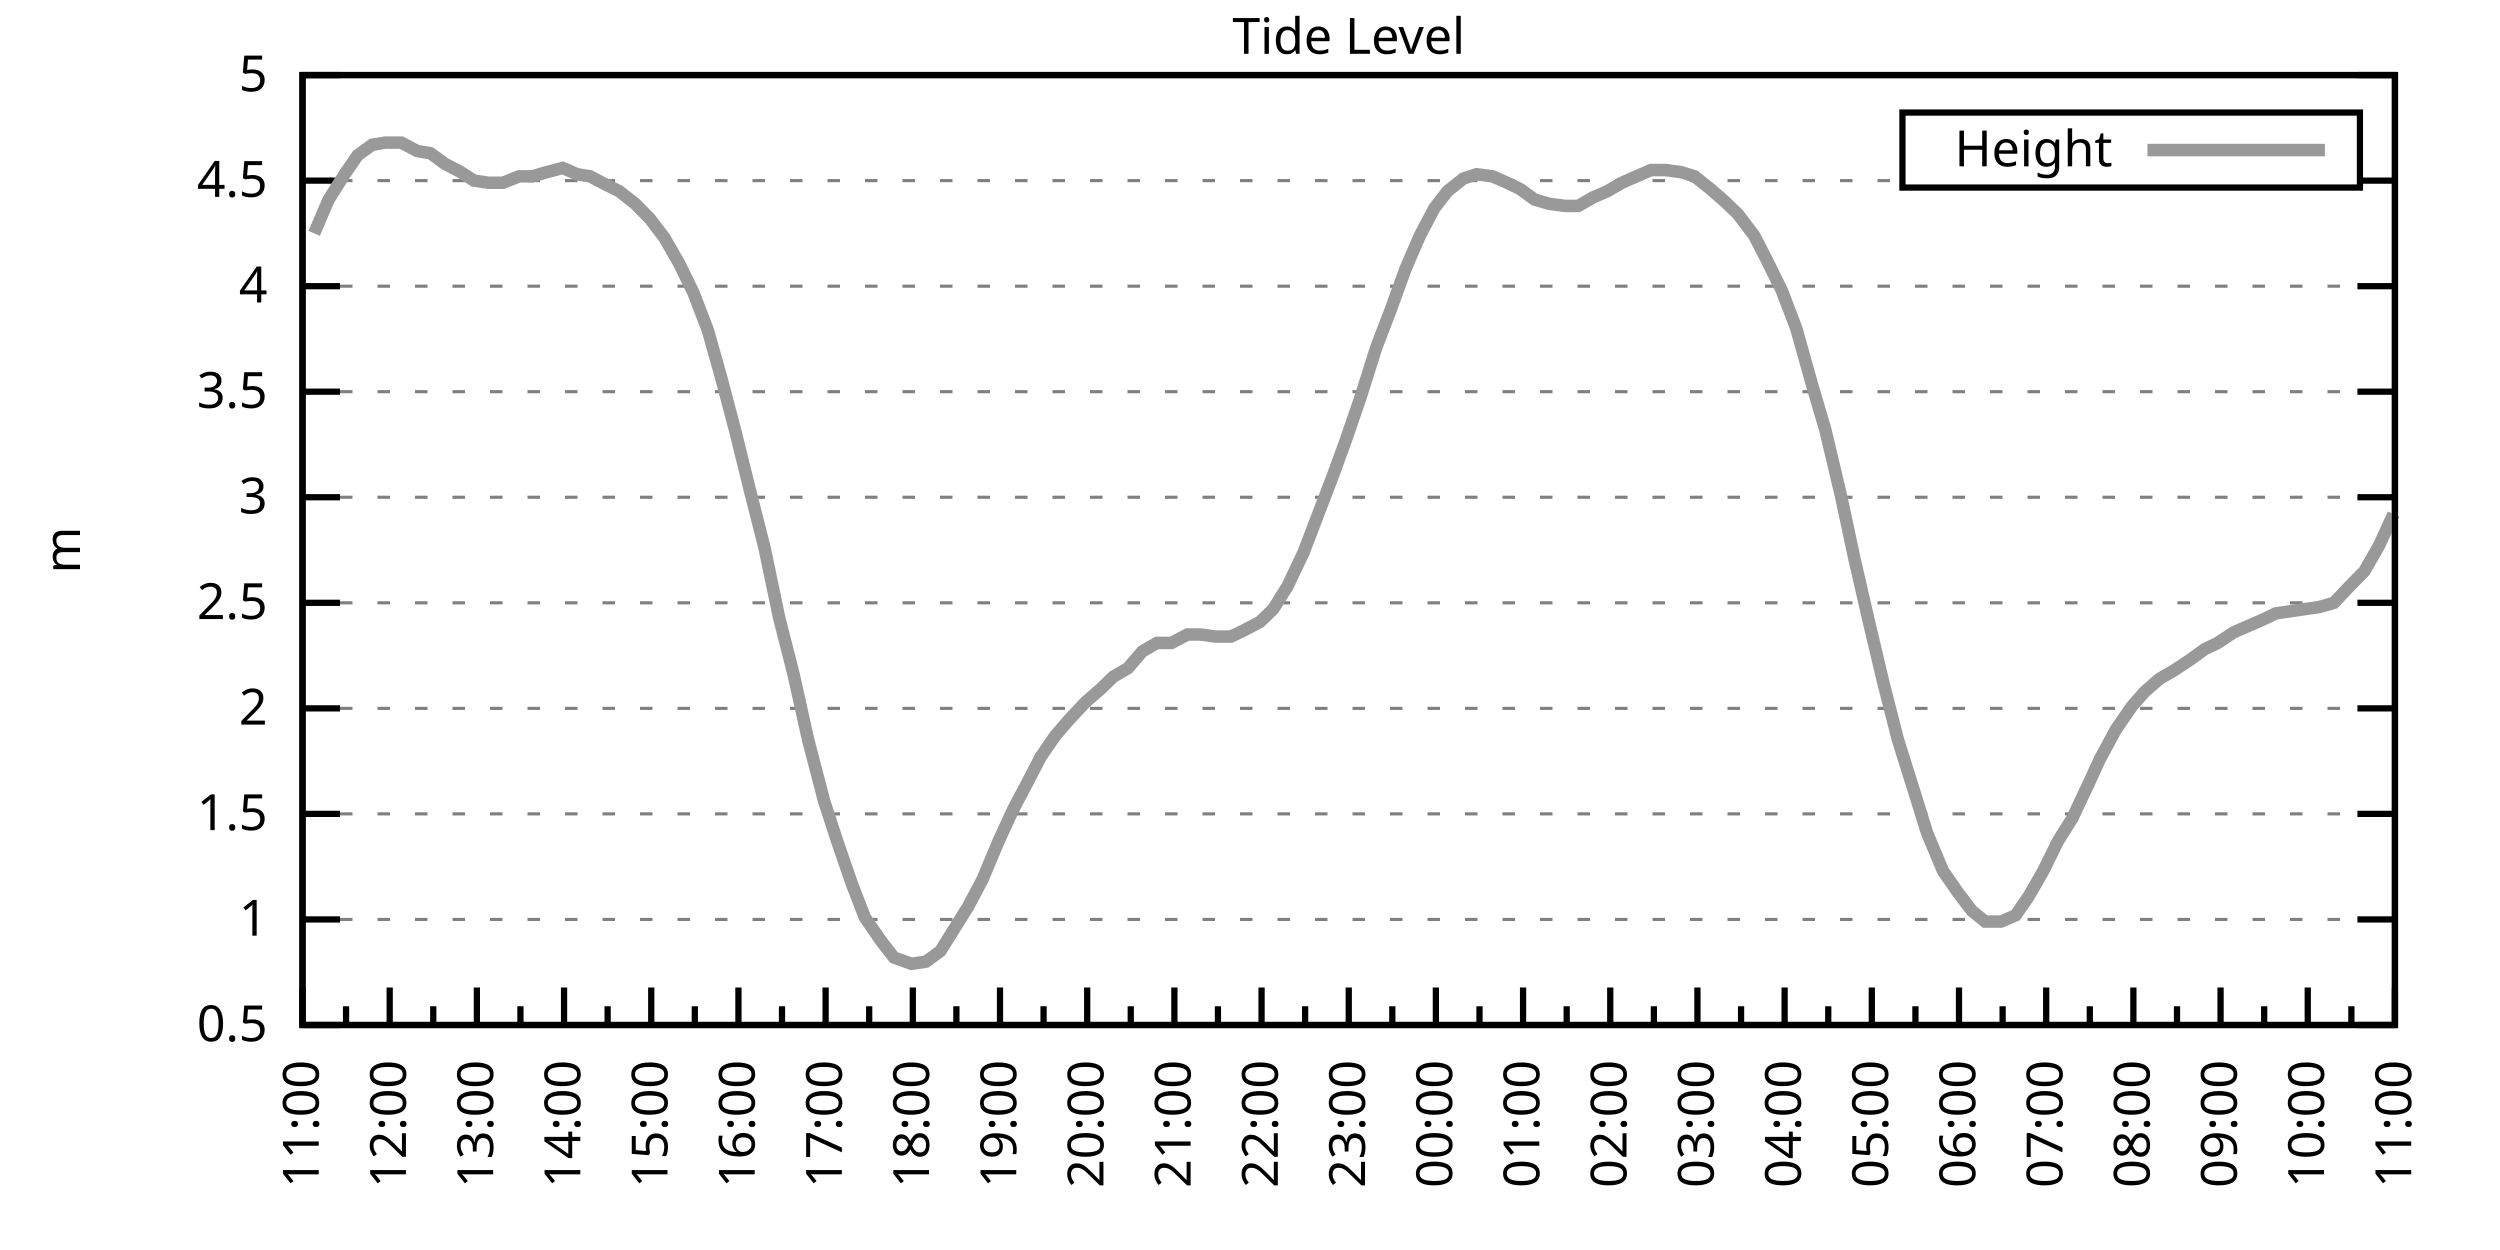
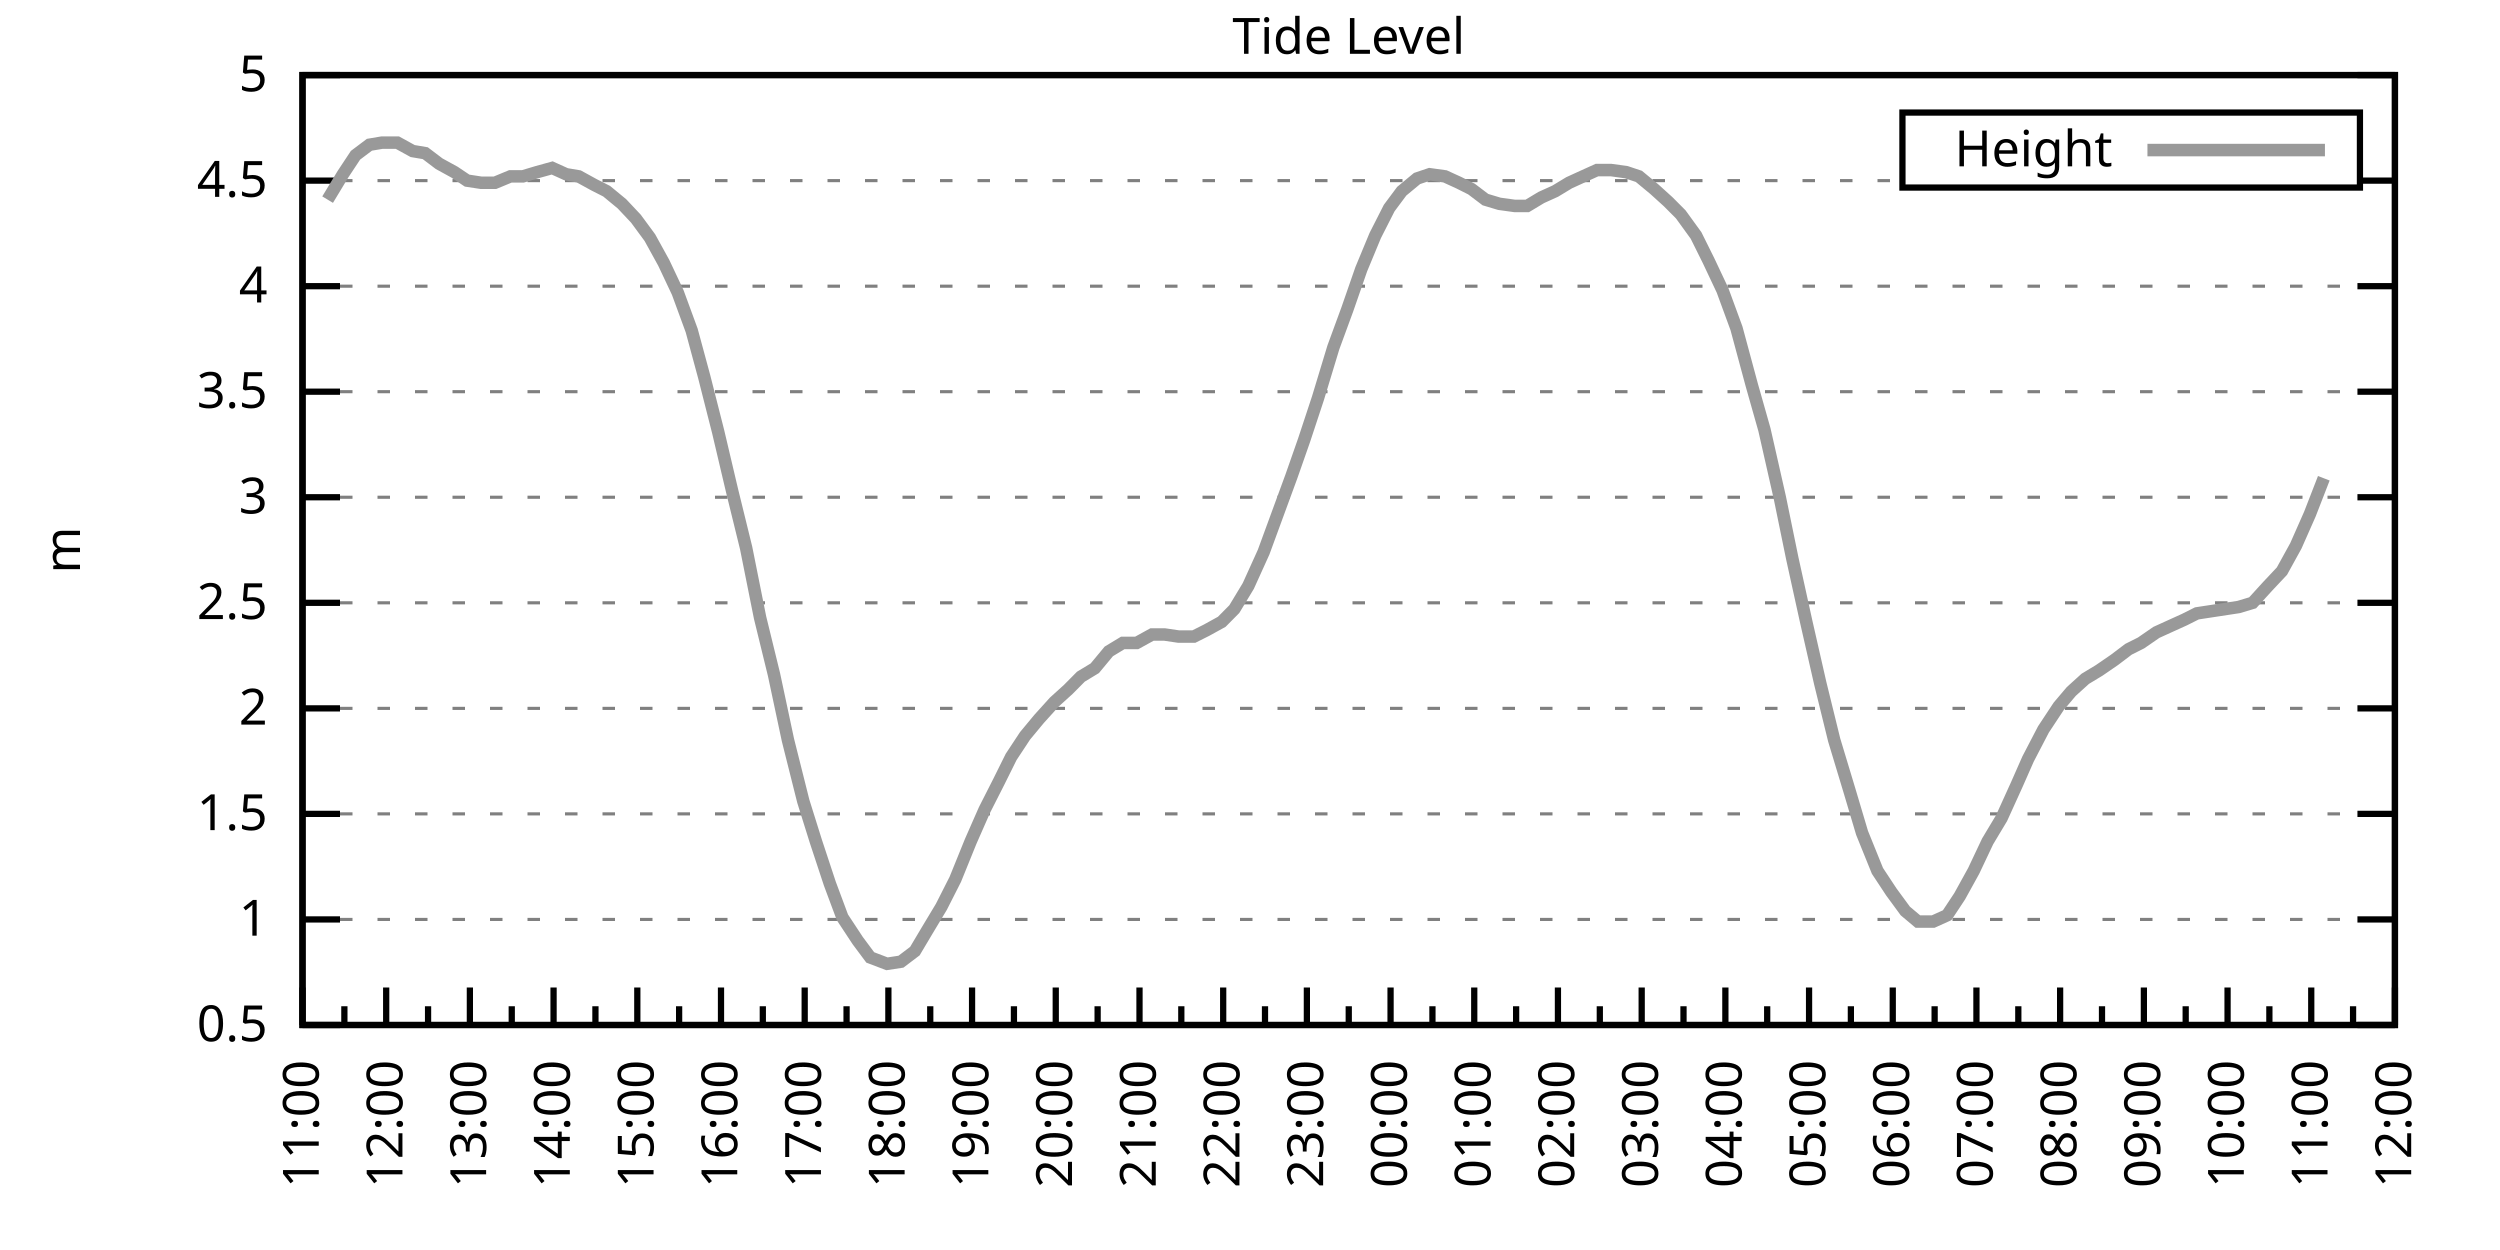
<svg xmlns="http://www.w3.org/2000/svg" xmlns:xlink="http://www.w3.org/1999/xlink" width="400" height="200" viewBox="0 0 400 200">
  <g id="gnuplot_canvas">
    <rect x="0" y="0" width="400" height="200" fill="none" />
    <defs>
      <circle id="gpDot" r="0.5" stroke-width="0.5" stroke="currentColor" />
      <path id="gpPt0" stroke-width="0.333" stroke="currentColor" d="M-1,0 h2 M0,-1 v2" />
      <path id="gpPt1" stroke-width="0.333" stroke="currentColor" d="M-1,-1 L1,1 M1,-1 L-1,1" />
      <path id="gpPt2" stroke-width="0.333" stroke="currentColor" d="M-1,0 L1,0 M0,-1 L0,1 M-1,-1 L1,1 M-1,1 L1,-1" />
      <rect id="gpPt3" stroke-width="0.333" stroke="currentColor" x="-1" y="-1" width="2" height="2" />
      <rect id="gpPt4" stroke-width="0.333" stroke="currentColor" fill="currentColor" x="-1" y="-1" width="2" height="2" />
      <circle id="gpPt5" stroke-width="0.333" stroke="currentColor" cx="0" cy="0" r="1" />
      <use xlink:href="#gpPt5" id="gpPt6" fill="currentColor" stroke="none" />
      <path id="gpPt7" stroke-width="0.333" stroke="currentColor" d="M0,-1.33 L-1.33,0.67 L1.33,0.67 z" />
      <use xlink:href="#gpPt7" id="gpPt8" fill="currentColor" stroke="none" />
      <use xlink:href="#gpPt7" id="gpPt9" stroke="currentColor" transform="rotate(180)" />
      <use xlink:href="#gpPt9" id="gpPt10" fill="currentColor" stroke="none" />
      <use xlink:href="#gpPt3" id="gpPt11" stroke="currentColor" transform="rotate(45)" />
      <use xlink:href="#gpPt11" id="gpPt12" fill="currentColor" stroke="none" />
      <path id="gpPt13" stroke-width="0.333" stroke="currentColor" d="M0,1.330 L1.265,0.411 L0.782,-1.067 L-0.782,-1.076 L-1.265,0.411 z" />
      <use xlink:href="#gpPt13" id="gpPt14" fill="currentColor" stroke="none" />
      <filter id="textbox" filterUnits="objectBoundingBox" x="0" y="0" height="1" width="1">
        <feFlood flood-color="white" flood-opacity="1" result="bgnd" />
        <feComposite in="SourceGraphic" in2="bgnd" operator="atop" />
      </filter>
      <filter id="greybox" filterUnits="objectBoundingBox" x="0" y="0" height="1" width="1">
        <feFlood flood-color="lightgrey" flood-opacity="1" result="grey" />
        <feComposite in="SourceGraphic" in2="grey" operator="atop" />
      </filter>
    </defs>
    <g fill="none" color="white" stroke="currentColor" stroke-width="1.00" stroke-linecap="butt" stroke-linejoin="miter">
</g>
    <g fill="none" color="black" stroke="currentColor" stroke-width="1.00" stroke-linecap="butt" stroke-linejoin="miter">
      <g stroke="none" shape-rendering="crispEdges">
        <polygon fill="rgb(255, 255, 255)" points="48.40,164.00 383.18,164.00 383.18,12.02 48.40,12.02 " />
      </g>
    </g>
    <g fill="none" color="black" stroke="currentColor" stroke-width="1.00" stroke-linecap="butt" stroke-linejoin="miter">
</g>
    <g fill="none" color="black" stroke="black" stroke-width="0.50" stroke-linecap="butt" stroke-linejoin="miter">
</g>
    <g fill="none" color="gray" stroke="currentColor" stroke-width="0.50" stroke-linecap="butt" stroke-linejoin="miter">
      <path stroke="gray" stroke-dasharray="2,4" class="gridline" d="M48.40,164.00 L383.19,164.00  " />
    </g>
    <g fill="none" color="gray" stroke="gray" stroke-width="1.00" stroke-linecap="butt" stroke-linejoin="miter">
</g>
    <g fill="none" color="black" stroke="currentColor" stroke-width="1.00" stroke-linecap="butt" stroke-linejoin="miter">
      <path stroke="black" d="M48.40,164.00 L54.40,164.00 M383.19,164.00 L377.19,164.00  " />
      <g transform="translate(42.80,166.60)" stroke="none" fill="black" font-family="Sans" font-size="8.00" text-anchor="end">
        <text>
          <tspan font-family="Sans"> 0.5</tspan>
        </text>
      </g>
    </g>
    <g fill="none" color="black" stroke="currentColor" stroke-width="1.00" stroke-linecap="butt" stroke-linejoin="miter">
</g>
    <g fill="none" color="black" stroke="black" stroke-width="0.50" stroke-linecap="butt" stroke-linejoin="miter">
</g>
    <g fill="none" color="gray" stroke="currentColor" stroke-width="0.50" stroke-linecap="butt" stroke-linejoin="miter">
      <path stroke="gray" stroke-dasharray="2,4" class="gridline" d="M48.40,147.11 L383.19,147.11  " />
    </g>
    <g fill="none" color="gray" stroke="gray" stroke-width="1.00" stroke-linecap="butt" stroke-linejoin="miter">
</g>
    <g fill="none" color="black" stroke="currentColor" stroke-width="1.00" stroke-linecap="butt" stroke-linejoin="miter">
      <path stroke="black" d="M48.40,147.11 L54.40,147.11 M383.19,147.11 L377.19,147.11  " />
      <g transform="translate(42.80,149.71)" stroke="none" fill="black" font-family="Sans" font-size="8.00" text-anchor="end">
        <text>
          <tspan font-family="Sans"> 1</tspan>
        </text>
      </g>
    </g>
    <g fill="none" color="black" stroke="currentColor" stroke-width="1.00" stroke-linecap="butt" stroke-linejoin="miter">
</g>
    <g fill="none" color="black" stroke="black" stroke-width="0.50" stroke-linecap="butt" stroke-linejoin="miter">
</g>
    <g fill="none" color="gray" stroke="currentColor" stroke-width="0.50" stroke-linecap="butt" stroke-linejoin="miter">
      <path stroke="gray" stroke-dasharray="2,4" class="gridline" d="M48.40,130.22 L383.19,130.22  " />
    </g>
    <g fill="none" color="gray" stroke="gray" stroke-width="1.00" stroke-linecap="butt" stroke-linejoin="miter">
</g>
    <g fill="none" color="black" stroke="currentColor" stroke-width="1.00" stroke-linecap="butt" stroke-linejoin="miter">
      <path stroke="black" d="M48.40,130.22 L54.40,130.22 M383.19,130.22 L377.19,130.22  " />
      <g transform="translate(42.80,132.82)" stroke="none" fill="black" font-family="Sans" font-size="8.00" text-anchor="end">
        <text>
          <tspan font-family="Sans"> 1.5</tspan>
        </text>
      </g>
    </g>
    <g fill="none" color="black" stroke="currentColor" stroke-width="1.00" stroke-linecap="butt" stroke-linejoin="miter">
</g>
    <g fill="none" color="black" stroke="black" stroke-width="0.50" stroke-linecap="butt" stroke-linejoin="miter">
</g>
    <g fill="none" color="gray" stroke="currentColor" stroke-width="0.50" stroke-linecap="butt" stroke-linejoin="miter">
      <path stroke="gray" stroke-dasharray="2,4" class="gridline" d="M48.40,113.34 L383.19,113.34  " />
    </g>
    <g fill="none" color="gray" stroke="gray" stroke-width="1.00" stroke-linecap="butt" stroke-linejoin="miter">
</g>
    <g fill="none" color="black" stroke="currentColor" stroke-width="1.00" stroke-linecap="butt" stroke-linejoin="miter">
      <path stroke="black" d="M48.40,113.34 L54.40,113.34 M383.19,113.34 L377.19,113.34  " />
      <g transform="translate(42.80,115.94)" stroke="none" fill="black" font-family="Sans" font-size="8.00" text-anchor="end">
        <text>
          <tspan font-family="Sans"> 2</tspan>
        </text>
      </g>
    </g>
    <g fill="none" color="black" stroke="currentColor" stroke-width="1.00" stroke-linecap="butt" stroke-linejoin="miter">
</g>
    <g fill="none" color="black" stroke="black" stroke-width="0.50" stroke-linecap="butt" stroke-linejoin="miter">
</g>
    <g fill="none" color="gray" stroke="currentColor" stroke-width="0.50" stroke-linecap="butt" stroke-linejoin="miter">
      <path stroke="gray" stroke-dasharray="2,4" class="gridline" d="M48.40,96.45 L383.19,96.45  " />
    </g>
    <g fill="none" color="gray" stroke="gray" stroke-width="1.00" stroke-linecap="butt" stroke-linejoin="miter">
</g>
    <g fill="none" color="black" stroke="currentColor" stroke-width="1.00" stroke-linecap="butt" stroke-linejoin="miter">
      <path stroke="black" d="M48.40,96.45 L54.40,96.45 M383.19,96.45 L377.19,96.45  " />
      <g transform="translate(42.80,99.05)" stroke="none" fill="black" font-family="Sans" font-size="8.00" text-anchor="end">
        <text>
          <tspan font-family="Sans"> 2.5</tspan>
        </text>
      </g>
    </g>
    <g fill="none" color="black" stroke="currentColor" stroke-width="1.00" stroke-linecap="butt" stroke-linejoin="miter">
</g>
    <g fill="none" color="black" stroke="black" stroke-width="0.50" stroke-linecap="butt" stroke-linejoin="miter">
</g>
    <g fill="none" color="gray" stroke="currentColor" stroke-width="0.50" stroke-linecap="butt" stroke-linejoin="miter">
      <path stroke="gray" stroke-dasharray="2,4" class="gridline" d="M48.40,79.56 L383.19,79.56  " />
    </g>
    <g fill="none" color="gray" stroke="gray" stroke-width="1.00" stroke-linecap="butt" stroke-linejoin="miter">
</g>
    <g fill="none" color="black" stroke="currentColor" stroke-width="1.00" stroke-linecap="butt" stroke-linejoin="miter">
      <path stroke="black" d="M48.40,79.56 L54.40,79.56 M383.19,79.56 L377.19,79.56  " />
      <g transform="translate(42.80,82.16)" stroke="none" fill="black" font-family="Sans" font-size="8.00" text-anchor="end">
        <text>
          <tspan font-family="Sans"> 3</tspan>
        </text>
      </g>
    </g>
    <g fill="none" color="black" stroke="currentColor" stroke-width="1.00" stroke-linecap="butt" stroke-linejoin="miter">
</g>
    <g fill="none" color="black" stroke="black" stroke-width="0.50" stroke-linecap="butt" stroke-linejoin="miter">
</g>
    <g fill="none" color="gray" stroke="currentColor" stroke-width="0.50" stroke-linecap="butt" stroke-linejoin="miter">
      <path stroke="gray" stroke-dasharray="2,4" class="gridline" d="M48.40,62.67 L383.19,62.67  " />
    </g>
    <g fill="none" color="gray" stroke="gray" stroke-width="1.00" stroke-linecap="butt" stroke-linejoin="miter">
</g>
    <g fill="none" color="black" stroke="currentColor" stroke-width="1.00" stroke-linecap="butt" stroke-linejoin="miter">
      <path stroke="black" d="M48.40,62.67 L54.40,62.67 M383.19,62.67 L377.19,62.67  " />
      <g transform="translate(42.80,65.27)" stroke="none" fill="black" font-family="Sans" font-size="8.00" text-anchor="end">
        <text>
          <tspan font-family="Sans"> 3.5</tspan>
        </text>
      </g>
    </g>
    <g fill="none" color="black" stroke="currentColor" stroke-width="1.00" stroke-linecap="butt" stroke-linejoin="miter">
</g>
    <g fill="none" color="black" stroke="black" stroke-width="0.50" stroke-linecap="butt" stroke-linejoin="miter">
</g>
    <g fill="none" color="gray" stroke="currentColor" stroke-width="0.50" stroke-linecap="butt" stroke-linejoin="miter">
      <path stroke="gray" stroke-dasharray="2,4" class="gridline" d="M48.40,45.79 L383.19,45.79  " />
    </g>
    <g fill="none" color="gray" stroke="gray" stroke-width="1.00" stroke-linecap="butt" stroke-linejoin="miter">
</g>
    <g fill="none" color="black" stroke="currentColor" stroke-width="1.00" stroke-linecap="butt" stroke-linejoin="miter">
      <path stroke="black" d="M48.40,45.79 L54.40,45.79 M383.19,45.79 L377.19,45.79  " />
      <g transform="translate(42.80,48.39)" stroke="none" fill="black" font-family="Sans" font-size="8.00" text-anchor="end">
        <text>
          <tspan font-family="Sans"> 4</tspan>
        </text>
      </g>
    </g>
    <g fill="none" color="black" stroke="currentColor" stroke-width="1.00" stroke-linecap="butt" stroke-linejoin="miter">
</g>
    <g fill="none" color="black" stroke="black" stroke-width="0.50" stroke-linecap="butt" stroke-linejoin="miter">
</g>
    <g fill="none" color="gray" stroke="currentColor" stroke-width="0.50" stroke-linecap="butt" stroke-linejoin="miter">
      <path stroke="gray" stroke-dasharray="2,4" class="gridline" d="M48.40,28.90 L304.39,28.90 M377.59,28.90 L383.19,28.90  " />
    </g>
    <g fill="none" color="gray" stroke="gray" stroke-width="1.00" stroke-linecap="butt" stroke-linejoin="miter">
</g>
    <g fill="none" color="black" stroke="currentColor" stroke-width="1.00" stroke-linecap="butt" stroke-linejoin="miter">
      <path stroke="black" d="M48.40,28.90 L54.40,28.90 M383.19,28.90 L377.19,28.90  " />
      <g transform="translate(42.80,31.50)" stroke="none" fill="black" font-family="Sans" font-size="8.00" text-anchor="end">
        <text>
          <tspan font-family="Sans"> 4.5</tspan>
        </text>
      </g>
    </g>
    <g fill="none" color="black" stroke="currentColor" stroke-width="1.00" stroke-linecap="butt" stroke-linejoin="miter">
</g>
    <g fill="none" color="black" stroke="black" stroke-width="0.50" stroke-linecap="butt" stroke-linejoin="miter">
</g>
    <g fill="none" color="gray" stroke="currentColor" stroke-width="0.50" stroke-linecap="butt" stroke-linejoin="miter">
      <path stroke="gray" stroke-dasharray="2,4" class="gridline" d="M48.40,12.01 L383.19,12.01  " />
    </g>
    <g fill="none" color="gray" stroke="gray" stroke-width="1.00" stroke-linecap="butt" stroke-linejoin="miter">
</g>
    <g fill="none" color="black" stroke="currentColor" stroke-width="1.00" stroke-linecap="butt" stroke-linejoin="miter">
      <path stroke="black" d="M48.40,12.01 L54.40,12.01 M383.19,12.01 L377.19,12.01  " />
      <g transform="translate(42.80,14.61)" stroke="none" fill="black" font-family="Sans" font-size="8.00" text-anchor="end">
        <text>
          <tspan font-family="Sans"> 5</tspan>
        </text>
      </g>
    </g>
    <g fill="none" color="black" stroke="currentColor" stroke-width="1.00" stroke-linecap="butt" stroke-linejoin="miter">
      <path stroke="black" d="M48.40,164.00 L48.40,158.00  " />
      <g transform="translate(51.00,169.60) rotate(270)" stroke="none" fill="black" font-family="Sans" font-size="8.00" text-anchor="end">
        <text>
          <tspan font-family="Sans">11:00</tspan>
        </text>
      </g>
    </g>
    <g fill="none" color="black" stroke="currentColor" stroke-width="1.00" stroke-linecap="butt" stroke-linejoin="miter">
-       <path stroke="black" d="M55.37,164.00 L55.37,161.00 M62.35,164.00 L62.35,158.00  " />
-       <g transform="translate(64.95,169.60) rotate(270)" stroke="none" fill="black" font-family="Sans" font-size="8.00" text-anchor="end">
+       <path stroke="black" d="M55.10,164.00 L55.10,161.00 M61.79,164.00 L61.79,158.00  " />
+       <g transform="translate(64.39,169.60) rotate(270)" stroke="none" fill="black" font-family="Sans" font-size="8.00" text-anchor="end">
        <text>
          <tspan font-family="Sans">12:00</tspan>
        </text>
      </g>
    </g>
    <g fill="none" color="black" stroke="currentColor" stroke-width="1.00" stroke-linecap="butt" stroke-linejoin="miter">
-       <path stroke="black" d="M69.32,164.00 L69.32,161.00 M76.30,164.00 L76.30,158.00  " />
-       <g transform="translate(78.90,169.60) rotate(270)" stroke="none" fill="black" font-family="Sans" font-size="8.00" text-anchor="end">
+       <path stroke="black" d="M68.49,164.00 L68.49,161.00 M75.18,164.00 L75.18,158.00  " />
+       <g transform="translate(77.78,169.60) rotate(270)" stroke="none" fill="black" font-family="Sans" font-size="8.00" text-anchor="end">
        <text>
          <tspan font-family="Sans">13:00</tspan>
        </text>
      </g>
    </g>
    <g fill="none" color="black" stroke="currentColor" stroke-width="1.00" stroke-linecap="butt" stroke-linejoin="miter">
-       <path stroke="black" d="M83.27,164.00 L83.27,161.00 M90.25,164.00 L90.25,158.00  " />
-       <g transform="translate(92.85,169.60) rotate(270)" stroke="none" fill="black" font-family="Sans" font-size="8.00" text-anchor="end">
+       <path stroke="black" d="M81.88,164.00 L81.88,161.00 M88.57,164.00 L88.57,158.00  " />
+       <g transform="translate(91.17,169.60) rotate(270)" stroke="none" fill="black" font-family="Sans" font-size="8.00" text-anchor="end">
        <text>
          <tspan font-family="Sans">14:00</tspan>
        </text>
      </g>
    </g>
    <g fill="none" color="black" stroke="currentColor" stroke-width="1.00" stroke-linecap="butt" stroke-linejoin="miter">
-       <path stroke="black" d="M97.22,164.00 L97.22,161.00 M104.20,164.00 L104.20,158.00  " />
-       <g transform="translate(106.80,169.60) rotate(270)" stroke="none" fill="black" font-family="Sans" font-size="8.00" text-anchor="end">
+       <path stroke="black" d="M95.27,164.00 L95.27,161.00 M101.97,164.00 L101.97,158.00  " />
+       <g transform="translate(104.57,169.60) rotate(270)" stroke="none" fill="black" font-family="Sans" font-size="8.00" text-anchor="end">
        <text>
          <tspan font-family="Sans">15:00</tspan>
        </text>
      </g>
    </g>
    <g fill="none" color="black" stroke="currentColor" stroke-width="1.00" stroke-linecap="butt" stroke-linejoin="miter">
-       <path stroke="black" d="M111.17,164.00 L111.17,161.00 M118.15,164.00 L118.15,158.00  " />
-       <g transform="translate(120.75,169.60) rotate(270)" stroke="none" fill="black" font-family="Sans" font-size="8.00" text-anchor="end">
+       <path stroke="black" d="M108.66,164.00 L108.66,161.00 M115.36,164.00 L115.36,158.00  " />
+       <g transform="translate(117.96,169.60) rotate(270)" stroke="none" fill="black" font-family="Sans" font-size="8.00" text-anchor="end">
        <text>
          <tspan font-family="Sans">16:00</tspan>
        </text>
      </g>
    </g>
    <g fill="none" color="black" stroke="currentColor" stroke-width="1.00" stroke-linecap="butt" stroke-linejoin="miter">
-       <path stroke="black" d="M125.12,164.00 L125.12,161.00 M132.10,164.00 L132.10,158.00  " />
-       <g transform="translate(134.70,169.60) rotate(270)" stroke="none" fill="black" font-family="Sans" font-size="8.00" text-anchor="end">
+       <path stroke="black" d="M122.05,164.00 L122.05,161.00 M128.75,164.00 L128.75,158.00  " />
+       <g transform="translate(131.35,169.60) rotate(270)" stroke="none" fill="black" font-family="Sans" font-size="8.00" text-anchor="end">
        <text>
          <tspan font-family="Sans">17:00</tspan>
        </text>
      </g>
    </g>
    <g fill="none" color="black" stroke="currentColor" stroke-width="1.00" stroke-linecap="butt" stroke-linejoin="miter">
-       <path stroke="black" d="M139.07,164.00 L139.07,161.00 M146.05,164.00 L146.05,158.00  " />
-       <g transform="translate(148.65,169.60) rotate(270)" stroke="none" fill="black" font-family="Sans" font-size="8.00" text-anchor="end">
+       <path stroke="black" d="M135.45,164.00 L135.45,161.00 M142.14,164.00 L142.14,158.00  " />
+       <g transform="translate(144.74,169.60) rotate(270)" stroke="none" fill="black" font-family="Sans" font-size="8.00" text-anchor="end">
        <text>
          <tspan font-family="Sans">18:00</tspan>
        </text>
      </g>
    </g>
    <g fill="none" color="black" stroke="currentColor" stroke-width="1.00" stroke-linecap="butt" stroke-linejoin="miter">
-       <path stroke="black" d="M153.02,164.00 L153.02,161.00 M160.00,164.00 L160.00,158.00  " />
-       <g transform="translate(162.60,169.60) rotate(270)" stroke="none" fill="black" font-family="Sans" font-size="8.00" text-anchor="end">
+       <path stroke="black" d="M148.84,164.00 L148.84,161.00 M155.53,164.00 L155.53,158.00  " />
+       <g transform="translate(158.13,169.60) rotate(270)" stroke="none" fill="black" font-family="Sans" font-size="8.00" text-anchor="end">
        <text>
          <tspan font-family="Sans">19:00</tspan>
        </text>
      </g>
    </g>
    <g fill="none" color="black" stroke="currentColor" stroke-width="1.00" stroke-linecap="butt" stroke-linejoin="miter">
-       <path stroke="black" d="M166.97,164.00 L166.97,161.00 M173.95,164.00 L173.95,158.00  " />
-       <g transform="translate(176.55,169.60) rotate(270)" stroke="none" fill="black" font-family="Sans" font-size="8.00" text-anchor="end">
+       <path stroke="black" d="M162.23,164.00 L162.23,161.00 M168.92,164.00 L168.92,158.00  " />
+       <g transform="translate(171.52,169.60) rotate(270)" stroke="none" fill="black" font-family="Sans" font-size="8.00" text-anchor="end">
        <text>
          <tspan font-family="Sans">20:00</tspan>
        </text>
      </g>
    </g>
    <g fill="none" color="black" stroke="currentColor" stroke-width="1.00" stroke-linecap="butt" stroke-linejoin="miter">
-       <path stroke="black" d="M180.92,164.00 L180.92,161.00 M187.90,164.00 L187.90,158.00  " />
-       <g transform="translate(190.50,169.60) rotate(270)" stroke="none" fill="black" font-family="Sans" font-size="8.00" text-anchor="end">
+       <path stroke="black" d="M175.62,164.00 L175.62,161.00 M182.32,164.00 L182.32,158.00  " />
+       <g transform="translate(184.92,169.60) rotate(270)" stroke="none" fill="black" font-family="Sans" font-size="8.00" text-anchor="end">
        <text>
          <tspan font-family="Sans">21:00</tspan>
        </text>
      </g>
    </g>
    <g fill="none" color="black" stroke="currentColor" stroke-width="1.00" stroke-linecap="butt" stroke-linejoin="miter">
-       <path stroke="black" d="M194.87,164.00 L194.87,161.00 M201.85,164.00 L201.85,158.00  " />
-       <g transform="translate(204.45,169.60) rotate(270)" stroke="none" fill="black" font-family="Sans" font-size="8.00" text-anchor="end">
+       <path stroke="black" d="M189.01,164.00 L189.01,161.00 M195.71,164.00 L195.71,158.00  " />
+       <g transform="translate(198.31,169.60) rotate(270)" stroke="none" fill="black" font-family="Sans" font-size="8.00" text-anchor="end">
        <text>
          <tspan font-family="Sans">22:00</tspan>
        </text>
      </g>
    </g>
    <g fill="none" color="black" stroke="currentColor" stroke-width="1.00" stroke-linecap="butt" stroke-linejoin="miter">
-       <path stroke="black" d="M208.82,164.00 L208.82,161.00 M215.80,164.00 L215.80,158.00  " />
-       <g transform="translate(218.40,169.60) rotate(270)" stroke="none" fill="black" font-family="Sans" font-size="8.00" text-anchor="end">
+       <path stroke="black" d="M202.40,164.00 L202.40,161.00 M209.10,164.00 L209.10,158.00  " />
+       <g transform="translate(211.70,169.60) rotate(270)" stroke="none" fill="black" font-family="Sans" font-size="8.00" text-anchor="end">
        <text>
          <tspan font-family="Sans">23:00</tspan>
        </text>
      </g>
    </g>
    <g fill="none" color="black" stroke="currentColor" stroke-width="1.00" stroke-linecap="butt" stroke-linejoin="miter">
-       <path stroke="black" d="M222.77,164.00 L222.77,161.00 M229.74,164.00 L229.74,158.00  " />
-       <g transform="translate(232.34,169.60) rotate(270)" stroke="none" fill="black" font-family="Sans" font-size="8.00" text-anchor="end">
+       <path stroke="black" d="M215.80,164.00 L215.80,161.00 M222.49,164.00 L222.49,158.00  " />
+       <g transform="translate(225.09,169.60) rotate(270)" stroke="none" fill="black" font-family="Sans" font-size="8.00" text-anchor="end">
        <text>
          <tspan font-family="Sans">00:00</tspan>
        </text>
      </g>
    </g>
    <g fill="none" color="black" stroke="currentColor" stroke-width="1.00" stroke-linecap="butt" stroke-linejoin="miter">
-       <path stroke="black" d="M236.72,164.00 L236.72,161.00 M243.69,164.00 L243.69,158.00  " />
-       <g transform="translate(246.29,169.60) rotate(270)" stroke="none" fill="black" font-family="Sans" font-size="8.00" text-anchor="end">
+       <path stroke="black" d="M229.19,164.00 L229.19,161.00 M235.88,164.00 L235.88,158.00  " />
+       <g transform="translate(238.48,169.60) rotate(270)" stroke="none" fill="black" font-family="Sans" font-size="8.00" text-anchor="end">
        <text>
          <tspan font-family="Sans">01:00</tspan>
        </text>
      </g>
    </g>
    <g fill="none" color="black" stroke="currentColor" stroke-width="1.00" stroke-linecap="butt" stroke-linejoin="miter">
-       <path stroke="black" d="M250.67,164.00 L250.67,161.00 M257.64,164.00 L257.64,158.00  " />
-       <g transform="translate(260.24,169.60) rotate(270)" stroke="none" fill="black" font-family="Sans" font-size="8.00" text-anchor="end">
+       <path stroke="black" d="M242.58,164.00 L242.58,161.00 M249.27,164.00 L249.27,158.00  " />
+       <g transform="translate(251.87,169.60) rotate(270)" stroke="none" fill="black" font-family="Sans" font-size="8.00" text-anchor="end">
        <text>
          <tspan font-family="Sans">02:00</tspan>
        </text>
      </g>
    </g>
    <g fill="none" color="black" stroke="currentColor" stroke-width="1.00" stroke-linecap="butt" stroke-linejoin="miter">
-       <path stroke="black" d="M264.62,164.00 L264.62,161.00 M271.59,164.00 L271.59,158.00  " />
-       <g transform="translate(274.19,169.60) rotate(270)" stroke="none" fill="black" font-family="Sans" font-size="8.00" text-anchor="end">
+       <path stroke="black" d="M255.97,164.00 L255.97,161.00 M262.67,164.00 L262.67,158.00  " />
+       <g transform="translate(265.27,169.60) rotate(270)" stroke="none" fill="black" font-family="Sans" font-size="8.00" text-anchor="end">
        <text>
          <tspan font-family="Sans">03:00</tspan>
        </text>
      </g>
    </g>
    <g fill="none" color="black" stroke="currentColor" stroke-width="1.00" stroke-linecap="butt" stroke-linejoin="miter">
-       <path stroke="black" d="M278.57,164.00 L278.57,161.00 M285.54,164.00 L285.54,158.00  " />
-       <g transform="translate(288.14,169.60) rotate(270)" stroke="none" fill="black" font-family="Sans" font-size="8.00" text-anchor="end">
+       <path stroke="black" d="M269.36,164.00 L269.36,161.00 M276.06,164.00 L276.06,158.00  " />
+       <g transform="translate(278.66,169.60) rotate(270)" stroke="none" fill="black" font-family="Sans" font-size="8.00" text-anchor="end">
        <text>
          <tspan font-family="Sans">04:00</tspan>
        </text>
      </g>
    </g>
    <g fill="none" color="black" stroke="currentColor" stroke-width="1.00" stroke-linecap="butt" stroke-linejoin="miter">
-       <path stroke="black" d="M292.52,164.00 L292.52,161.00 M299.49,164.00 L299.49,158.00  " />
-       <g transform="translate(302.09,169.60) rotate(270)" stroke="none" fill="black" font-family="Sans" font-size="8.00" text-anchor="end">
+       <path stroke="black" d="M282.75,164.00 L282.75,161.00 M289.45,164.00 L289.45,158.00  " />
+       <g transform="translate(292.05,169.60) rotate(270)" stroke="none" fill="black" font-family="Sans" font-size="8.00" text-anchor="end">
        <text>
          <tspan font-family="Sans">05:00</tspan>
        </text>
      </g>
    </g>
    <g fill="none" color="black" stroke="currentColor" stroke-width="1.00" stroke-linecap="butt" stroke-linejoin="miter">
-       <path stroke="black" d="M306.47,164.00 L306.47,161.00 M313.44,164.00 L313.44,158.00  " />
-       <g transform="translate(316.04,169.60) rotate(270)" stroke="none" fill="black" font-family="Sans" font-size="8.00" text-anchor="end">
+       <path stroke="black" d="M296.14,164.00 L296.14,161.00 M302.84,164.00 L302.84,158.00  " />
+       <g transform="translate(305.44,169.60) rotate(270)" stroke="none" fill="black" font-family="Sans" font-size="8.00" text-anchor="end">
        <text>
          <tspan font-family="Sans">06:00</tspan>
        </text>
      </g>
    </g>
    <g fill="none" color="black" stroke="currentColor" stroke-width="1.00" stroke-linecap="butt" stroke-linejoin="miter">
-       <path stroke="black" d="M320.42,164.00 L320.42,161.00 M327.39,164.00 L327.39,158.00  " />
-       <g transform="translate(329.99,169.60) rotate(270)" stroke="none" fill="black" font-family="Sans" font-size="8.00" text-anchor="end">
+       <path stroke="black" d="M309.54,164.00 L309.54,161.00 M316.23,164.00 L316.23,158.00  " />
+       <g transform="translate(318.83,169.60) rotate(270)" stroke="none" fill="black" font-family="Sans" font-size="8.00" text-anchor="end">
        <text>
          <tspan font-family="Sans">07:00</tspan>
        </text>
      </g>
    </g>
    <g fill="none" color="black" stroke="currentColor" stroke-width="1.00" stroke-linecap="butt" stroke-linejoin="miter">
-       <path stroke="black" d="M334.37,164.00 L334.37,161.00 M341.34,164.00 L341.34,158.00  " />
-       <g transform="translate(343.94,169.60) rotate(270)" stroke="none" fill="black" font-family="Sans" font-size="8.00" text-anchor="end">
+       <path stroke="black" d="M322.93,164.00 L322.93,161.00 M329.62,164.00 L329.62,158.00  " />
+       <g transform="translate(332.22,169.60) rotate(270)" stroke="none" fill="black" font-family="Sans" font-size="8.00" text-anchor="end">
        <text>
          <tspan font-family="Sans">08:00</tspan>
        </text>
      </g>
    </g>
    <g fill="none" color="black" stroke="currentColor" stroke-width="1.00" stroke-linecap="butt" stroke-linejoin="miter">
-       <path stroke="black" d="M348.32,164.00 L348.32,161.00 M355.29,164.00 L355.29,158.00  " />
-       <g transform="translate(357.89,169.60) rotate(270)" stroke="none" fill="black" font-family="Sans" font-size="8.00" text-anchor="end">
+       <path stroke="black" d="M336.32,164.00 L336.32,161.00 M343.02,164.00 L343.02,158.00  " />
+       <g transform="translate(345.62,169.60) rotate(270)" stroke="none" fill="black" font-family="Sans" font-size="8.00" text-anchor="end">
        <text>
          <tspan font-family="Sans">09:00</tspan>
        </text>
      </g>
    </g>
    <g fill="none" color="black" stroke="currentColor" stroke-width="1.00" stroke-linecap="butt" stroke-linejoin="miter">
-       <path stroke="black" d="M362.27,164.00 L362.27,161.00 M369.24,164.00 L369.24,158.00  " />
-       <g transform="translate(371.84,169.60) rotate(270)" stroke="none" fill="black" font-family="Sans" font-size="8.00" text-anchor="end">
+       <path stroke="black" d="M349.71,164.00 L349.71,161.00 M356.41,164.00 L356.41,158.00  " />
+       <g transform="translate(359.01,169.60) rotate(270)" stroke="none" fill="black" font-family="Sans" font-size="8.00" text-anchor="end">
        <text>
          <tspan font-family="Sans">10:00</tspan>
        </text>
      </g>
    </g>
    <g fill="none" color="black" stroke="currentColor" stroke-width="1.00" stroke-linecap="butt" stroke-linejoin="miter">
-       <path stroke="black" d="M376.22,164.00 L376.22,161.00 M383.19,164.00 L383.19,158.00  " />
+       <path stroke="black" d="M363.10,164.00 L363.10,161.00 M369.80,164.00 L369.80,158.00  " />
+       <g transform="translate(372.40,169.60) rotate(270)" stroke="none" fill="black" font-family="Sans" font-size="8.00" text-anchor="end">
+         <text>
+           <tspan font-family="Sans">11:00</tspan>
+         </text>
+       </g>
+     </g>
+     <g fill="none" color="black" stroke="currentColor" stroke-width="1.00" stroke-linecap="butt" stroke-linejoin="miter">
+       <path stroke="black" d="M376.49,164.00 L376.49,161.00 M383.19,164.00 L383.19,158.00  " />
      <g transform="translate(385.79,169.60) rotate(270)" stroke="none" fill="black" font-family="Sans" font-size="8.00" text-anchor="end">
        <text>
-           <tspan font-family="Sans">11:00</tspan>
+           <tspan font-family="Sans">12:00</tspan>
        </text>
      </g>
    </g>
    <g fill="none" color="black" stroke="currentColor" stroke-width="1.00" stroke-linecap="butt" stroke-linejoin="miter">
</g>
    <g fill="none" color="black" stroke="currentColor" stroke-width="1.00" stroke-linecap="butt" stroke-linejoin="miter">
      <path stroke="black" d="M48.40,12.01 L48.40,164.00 L383.19,164.00 L383.19,12.01 L48.40,12.01 Z  " />
    </g>
    <g fill="none" color="black" stroke="currentColor" stroke-width="1.00" stroke-linecap="butt" stroke-linejoin="miter">
      <g transform="translate(12.80,88.01) rotate(270)" stroke="none" fill="black" font-family="Sans" font-size="8.00" text-anchor="middle">
        <text>
          <tspan font-family="Sans">m</tspan>
        </text>
      </g>
    </g>
    <g fill="none" color="black" stroke="currentColor" stroke-width="1.00" stroke-linecap="butt" stroke-linejoin="miter">
</g>
    <g fill="none" color="black" stroke="currentColor" stroke-width="1.00" stroke-linecap="butt" stroke-linejoin="miter">
      <path stroke="black" d="M304.39,30.01 L304.39,18.01 L377.59,18.01 L377.59,30.01 L304.39,30.01 Z  " />
    </g>
    <g id="Tide_level_plot_1">
      <g fill="none" color="white" stroke="black" stroke-width="2.00" stroke-linecap="butt" stroke-linejoin="miter">
</g>
      <g fill="none" color="black" stroke="currentColor" stroke-width="2.00" stroke-linecap="butt" stroke-linejoin="miter">
        <g transform="translate(337.99,26.61)" stroke="none" fill="black" font-family="Sans" font-size="8.00" text-anchor="end">
          <text>
            <tspan font-family="Sans">Height</tspan>
          </text>
        </g>
      </g>
      <g fill="none" color="black" stroke="currentColor" stroke-width="2.00" stroke-linecap="butt" stroke-linejoin="miter">
-         <path stroke="rgb(153, 153, 153)" d="M343.59,24.01 L371.99,24.01 M50.26,37.34 L52.58,31.94 L55.14,27.88 L57.23,24.84 L59.56,23.16 L61.65,22.82   L64.21,22.82 L66.77,24.17 L68.86,24.51 L71.18,26.20 L73.74,27.55 L75.83,28.90 L78.16,29.24 L80.48,29.24   L83.04,28.22 L85.13,28.22 L87.46,27.55 L90.02,26.87 L92.34,27.88 L94.43,28.22 L96.99,29.57 L99.08,30.59   L101.64,32.61 L103.97,34.98 L106.29,38.02 L108.62,42.07 L110.94,46.80 L113.27,52.88 L115.36,60.31 L117.68,69.09   L120.01,78.55 L122.33,87.67 L124.66,98.81 L126.98,107.93 L129.31,118.40 L131.87,128.20 L133.96,134.62 L136.28,141.37   L138.37,146.77 L140.93,150.49 L143.02,153.19 L145.81,154.21 L148.14,153.87 L150.46,152.18 L152.56,148.80 L154.88,145.09   L157.21,140.69 L159.76,134.62 L162.09,129.55 L164.41,125.16 L166.51,121.11 L168.83,117.73 L171.16,115.03 L173.71,112.32   L176.04,110.30 L178.13,108.27 L180.46,106.92 L182.78,104.22 L185.11,102.87 L187.43,102.87 L189.99,101.52 L192.08,101.52   L194.41,101.85 L196.96,101.85 L199.06,100.84 L201.61,99.49 L203.71,97.46 L206.03,93.75 L208.59,88.34 L210.91,82.26   L213.24,76.18 L215.33,70.44 L217.65,63.69 L220.21,55.58 L222.54,49.50 L224.86,43.08 L227.19,37.68 L229.51,33.29   L231.60,30.59 L234.16,28.56 L236.25,27.88 L238.81,28.22 L241.14,29.24 L243.23,30.25 L245.55,31.94 L247.88,32.61   L250.44,32.95 L252.53,32.95 L254.85,31.60 L257.18,30.59 L259.50,29.24 L261.83,28.22 L264.15,27.21 L266.48,27.21   L269.04,27.55 L271.13,28.22 L273.69,30.25 L276.01,32.28 L278.10,34.30 L280.66,37.68 L282.75,41.73 L285.08,46.46   L287.40,52.54 L289.96,61.66 L292.05,68.75 L294.61,79.56 L296.70,89.36 L299.03,99.49 L301.35,109.28 L303.68,118.40   L306.23,126.51 L308.33,133.26 L310.88,139.34 L313.21,142.72 L315.53,145.76 L317.63,147.45 L320.18,147.45 L322.51,146.44   L324.60,143.40 L326.93,139.34 L329.25,134.62 L331.58,130.90 L334.13,125.50 L335.99,121.44 L338.55,116.71 L341.11,113.00   L343.20,110.63 L345.53,108.61 L347.85,107.26 L350.41,105.57 L352.73,103.88 L354.83,102.87 L357.38,101.18 L359.71,100.16   L362.03,99.15 L364.13,98.14 L366.45,97.80 L368.78,97.46 L371.10,97.12 L373.43,96.45 L375.98,93.75 L378.31,91.38   L380.63,87.33 L382.96,82.26  " />
+         <path stroke="rgb(153, 153, 153)" d="M343.59,24.01 L371.99,24.01 M52.42,31.94 L54.87,27.88 L56.88,24.84 L59.11,23.16 L61.12,22.82 L63.58,22.82   L66.03,24.17 L68.04,24.51 L70.27,26.20 L72.73,27.55 L74.74,28.90 L76.97,29.24 L79.20,29.24 L81.66,28.22   L83.66,28.22 L85.90,27.55 L88.35,26.87 L90.58,27.88 L92.59,28.22 L95.05,29.57 L97.06,30.59 L99.51,32.61   L101.74,34.98 L103.98,38.02 L106.21,42.07 L108.44,46.80 L110.67,52.88 L112.68,60.31 L114.91,69.09 L117.14,78.55   L119.38,87.67 L121.61,98.81 L123.84,107.93 L126.07,118.40 L128.53,128.20 L130.54,134.62 L132.77,141.37 L134.78,146.77   L137.23,150.49 L139.24,153.19 L141.92,154.21 L144.15,153.87 L146.38,152.18 L148.39,148.80 L150.62,145.09 L152.85,140.69   L155.31,134.62 L157.54,129.55 L159.77,125.16 L161.78,121.11 L164.01,117.73 L166.25,115.03 L168.70,112.32 L170.93,110.30   L172.94,108.27 L175.17,106.92 L177.41,104.22 L179.64,102.87 L181.87,102.87 L184.32,101.52 L186.33,101.52 L188.57,101.85   L191.02,101.85 L193.03,100.84 L195.48,99.49 L197.49,97.46 L199.73,93.75 L202.18,88.34 L204.41,82.26 L206.64,76.18   L208.65,70.44 L210.88,63.69 L213.34,55.58 L215.57,49.50 L217.80,43.08 L220.04,37.68 L222.27,33.29 L224.28,30.59   L226.73,28.56 L228.74,27.88 L231.20,28.22 L233.43,29.24 L235.44,30.25 L237.67,31.94 L239.90,32.61 L242.36,32.95   L244.36,32.95 L246.60,31.60 L248.83,30.59 L251.06,29.24 L253.29,28.22 L255.52,27.21 L257.76,27.21 L260.21,27.55   L262.22,28.22 L264.67,30.25 L266.91,32.28 L268.92,34.30 L271.37,37.68 L273.38,41.73 L275.61,46.46 L277.84,52.54   L280.30,61.66 L282.31,68.75 L284.76,79.56 L286.77,89.36 L289.00,99.49 L291.23,109.28 L293.47,118.40 L295.92,126.51   L297.93,133.26 L300.39,139.34 L302.62,142.72 L304.85,145.76 L306.86,147.45 L309.31,147.45 L311.54,146.44 L313.55,143.40   L315.79,139.34 L318.02,134.62 L320.25,130.90 L322.70,125.50 L324.49,121.44 L326.95,116.71 L329.40,113.00 L331.41,110.63   L333.64,108.61 L335.87,107.26 L338.33,105.57 L340.56,103.88 L342.57,102.87 L345.02,101.18 L347.26,100.16 L349.49,99.15   L351.50,98.14 L353.73,97.80 L355.96,97.46 L358.19,97.12 L360.42,96.45 L362.88,93.75 L365.11,91.38 L367.34,87.33   L369.58,82.26 L371.81,76.52  " />
      </g>
    </g>
    <g fill="none" color="black" stroke="currentColor" stroke-width="2.00" stroke-linecap="butt" stroke-linejoin="miter">
</g>
    <g fill="none" color="black" stroke="black" stroke-width="1.00" stroke-linecap="butt" stroke-linejoin="miter">
</g>
    <g fill="none" color="black" stroke="currentColor" stroke-width="1.00" stroke-linecap="butt" stroke-linejoin="miter">
      <path stroke="black" d="M48.40,12.01 L48.40,164.00 L383.19,164.00 L383.19,12.01 L48.40,12.01 Z  " />
    </g>
    <g fill="none" color="black" stroke="currentColor" stroke-width="1.00" stroke-linecap="butt" stroke-linejoin="miter">
      <g transform="translate(215.79,8.61)" stroke="none" fill="black" font-family="Sans" font-size="8.00" text-anchor="middle">
        <text>
          <tspan font-family="Sans">Tide Level</tspan>
        </text>
      </g>
    </g>
    <g fill="none" color="black" stroke="currentColor" stroke-width="1.00" stroke-linecap="butt" stroke-linejoin="miter">
</g>
  </g>
</svg>
